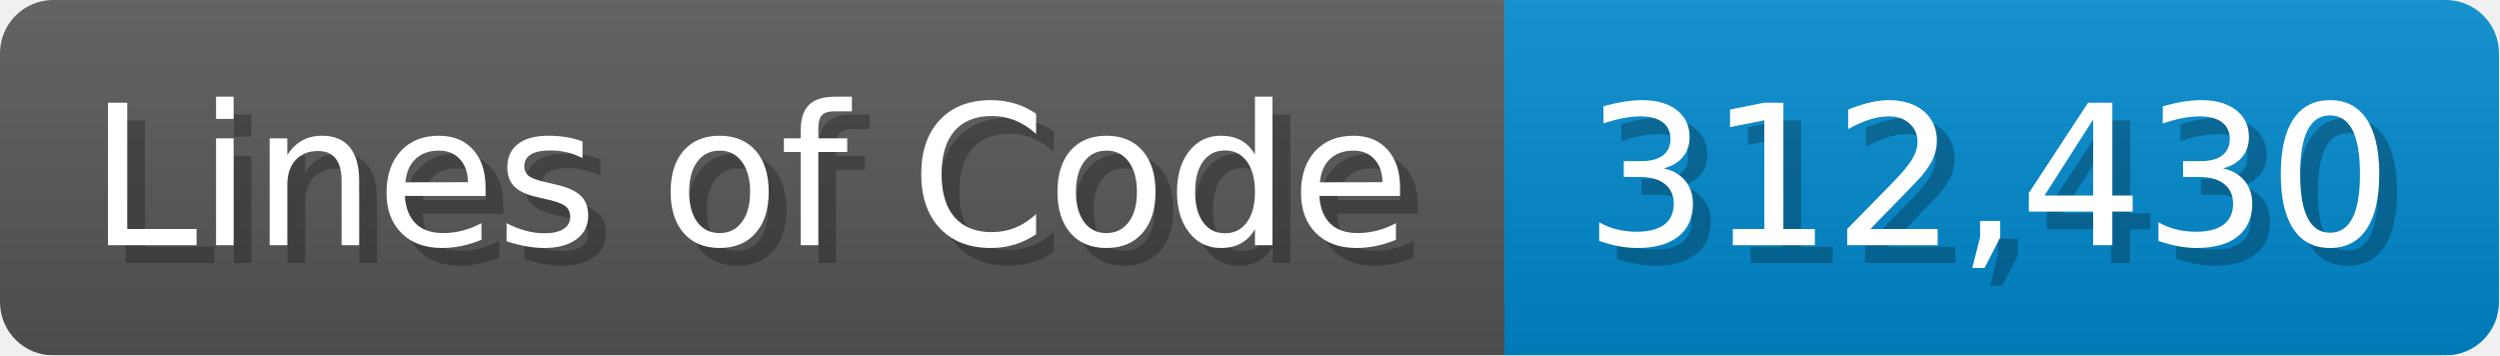
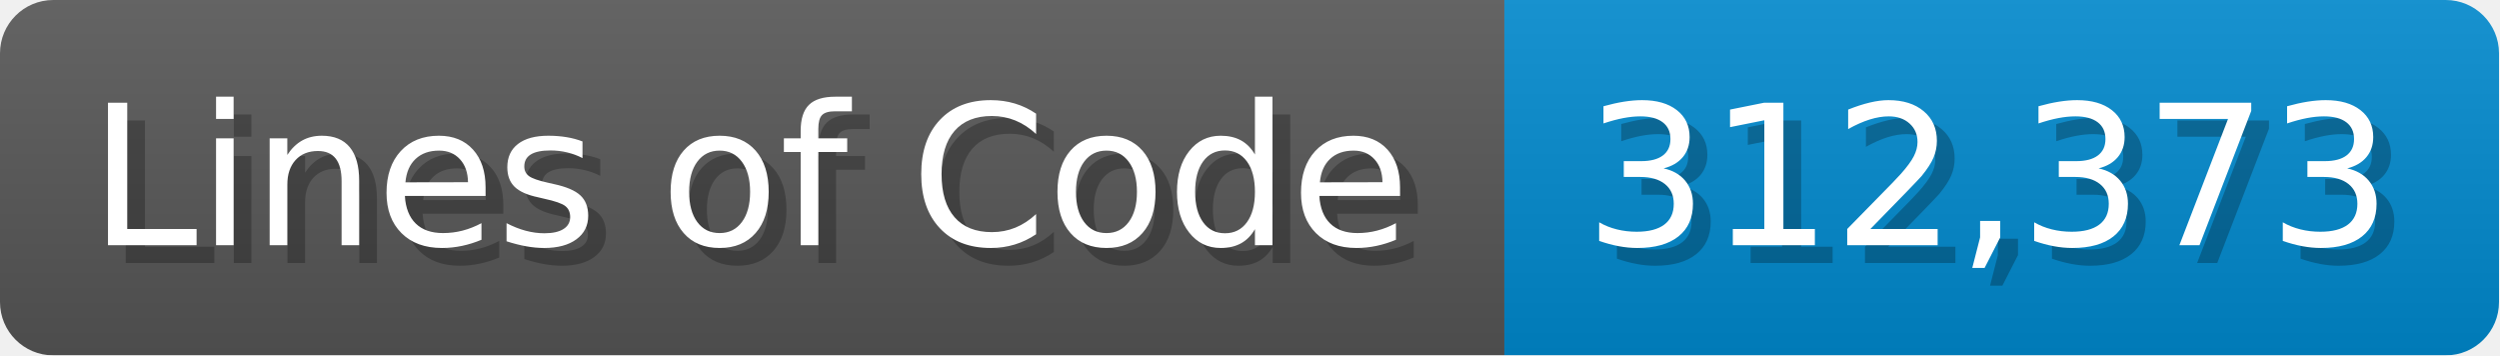
<svg xmlns="http://www.w3.org/2000/svg" width="140.7" height="20" viewBox="0 0 1407 200">
  <linearGradient id="a" x2="0" y2="100%">
    <stop offset="0" stop-opacity=".1" stop-color="#EEE" />
    <stop offset="1" stop-opacity=".1" />
  </linearGradient>
  <mask id="m">
    <rect width="1407" height="200" rx="30" fill="#FFF" />
  </mask>
  <g mask="url(#m)">
    <rect width="847" height="200" fill="#555" />
    <rect width="560" height="200" fill="#08C" x="847" />
    <rect width="1407" height="200" fill="url(#a)" />
  </g>
  <g fill="#fff" text-anchor="start" font-family="Verdana,DejaVu Sans,sans-serif" font-size="110">
    <text x="60" y="148" textLength="747" fill="#000" opacity="0.25">Lines of Code</text>
    <text x="50" y="138" textLength="747">Lines of Code</text>
-     <text x="902" y="148" textLength="460" fill="#000" opacity="0.25">312,430</text>
-     <text x="892" y="138" textLength="460">312,430</text>
+     <text x="902" y="148" textLength="460" fill="#000" opacity="0.25">312,373</text>
+     <text x="892" y="138" textLength="460">312,373</text>
  </g>
</svg>
